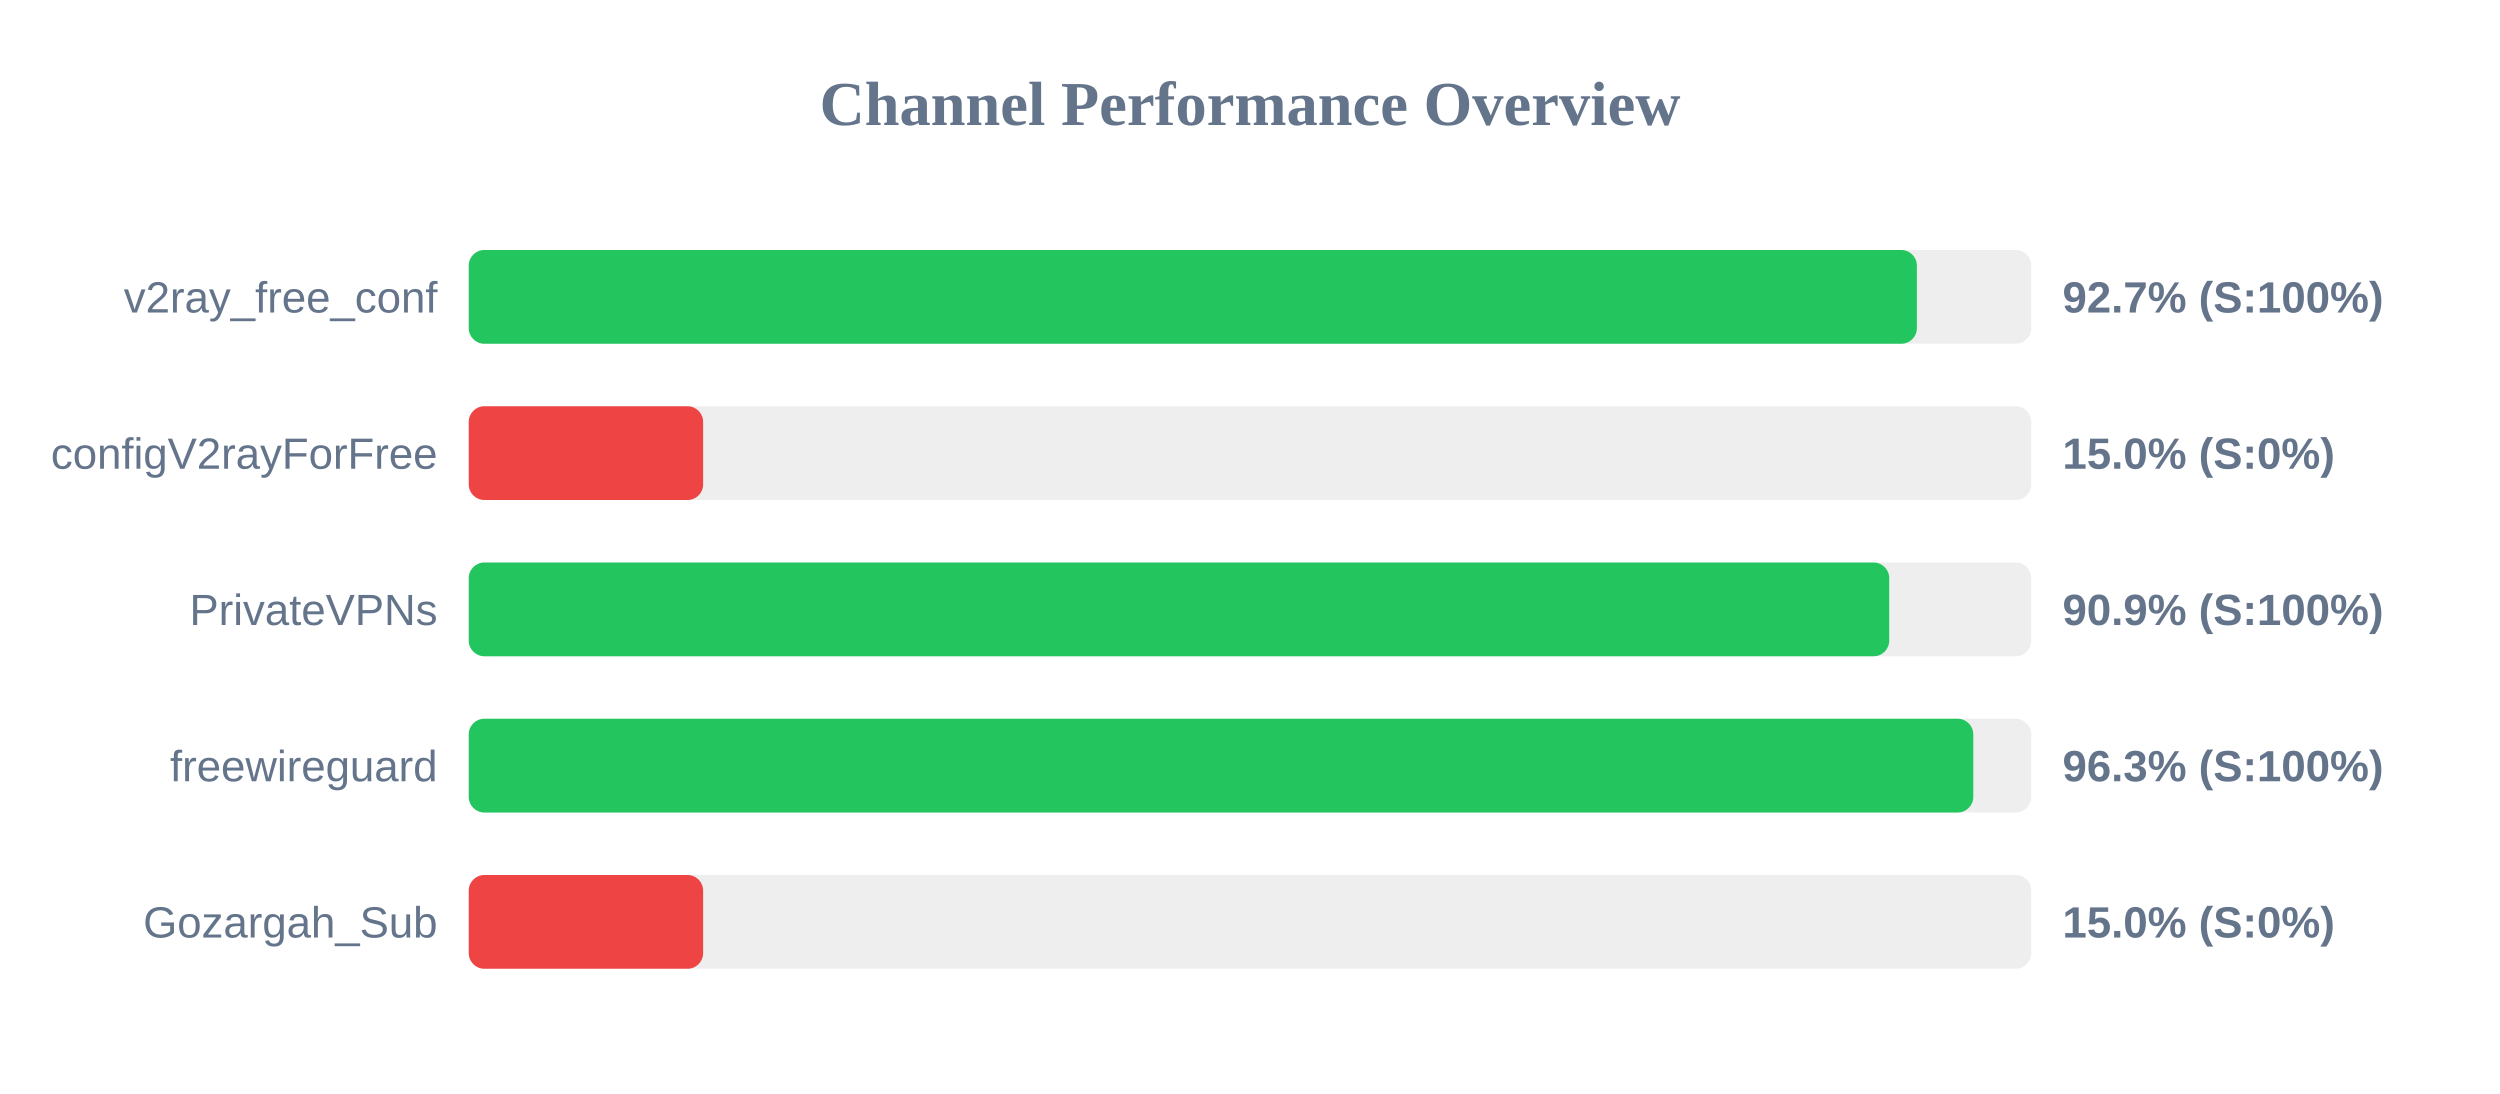
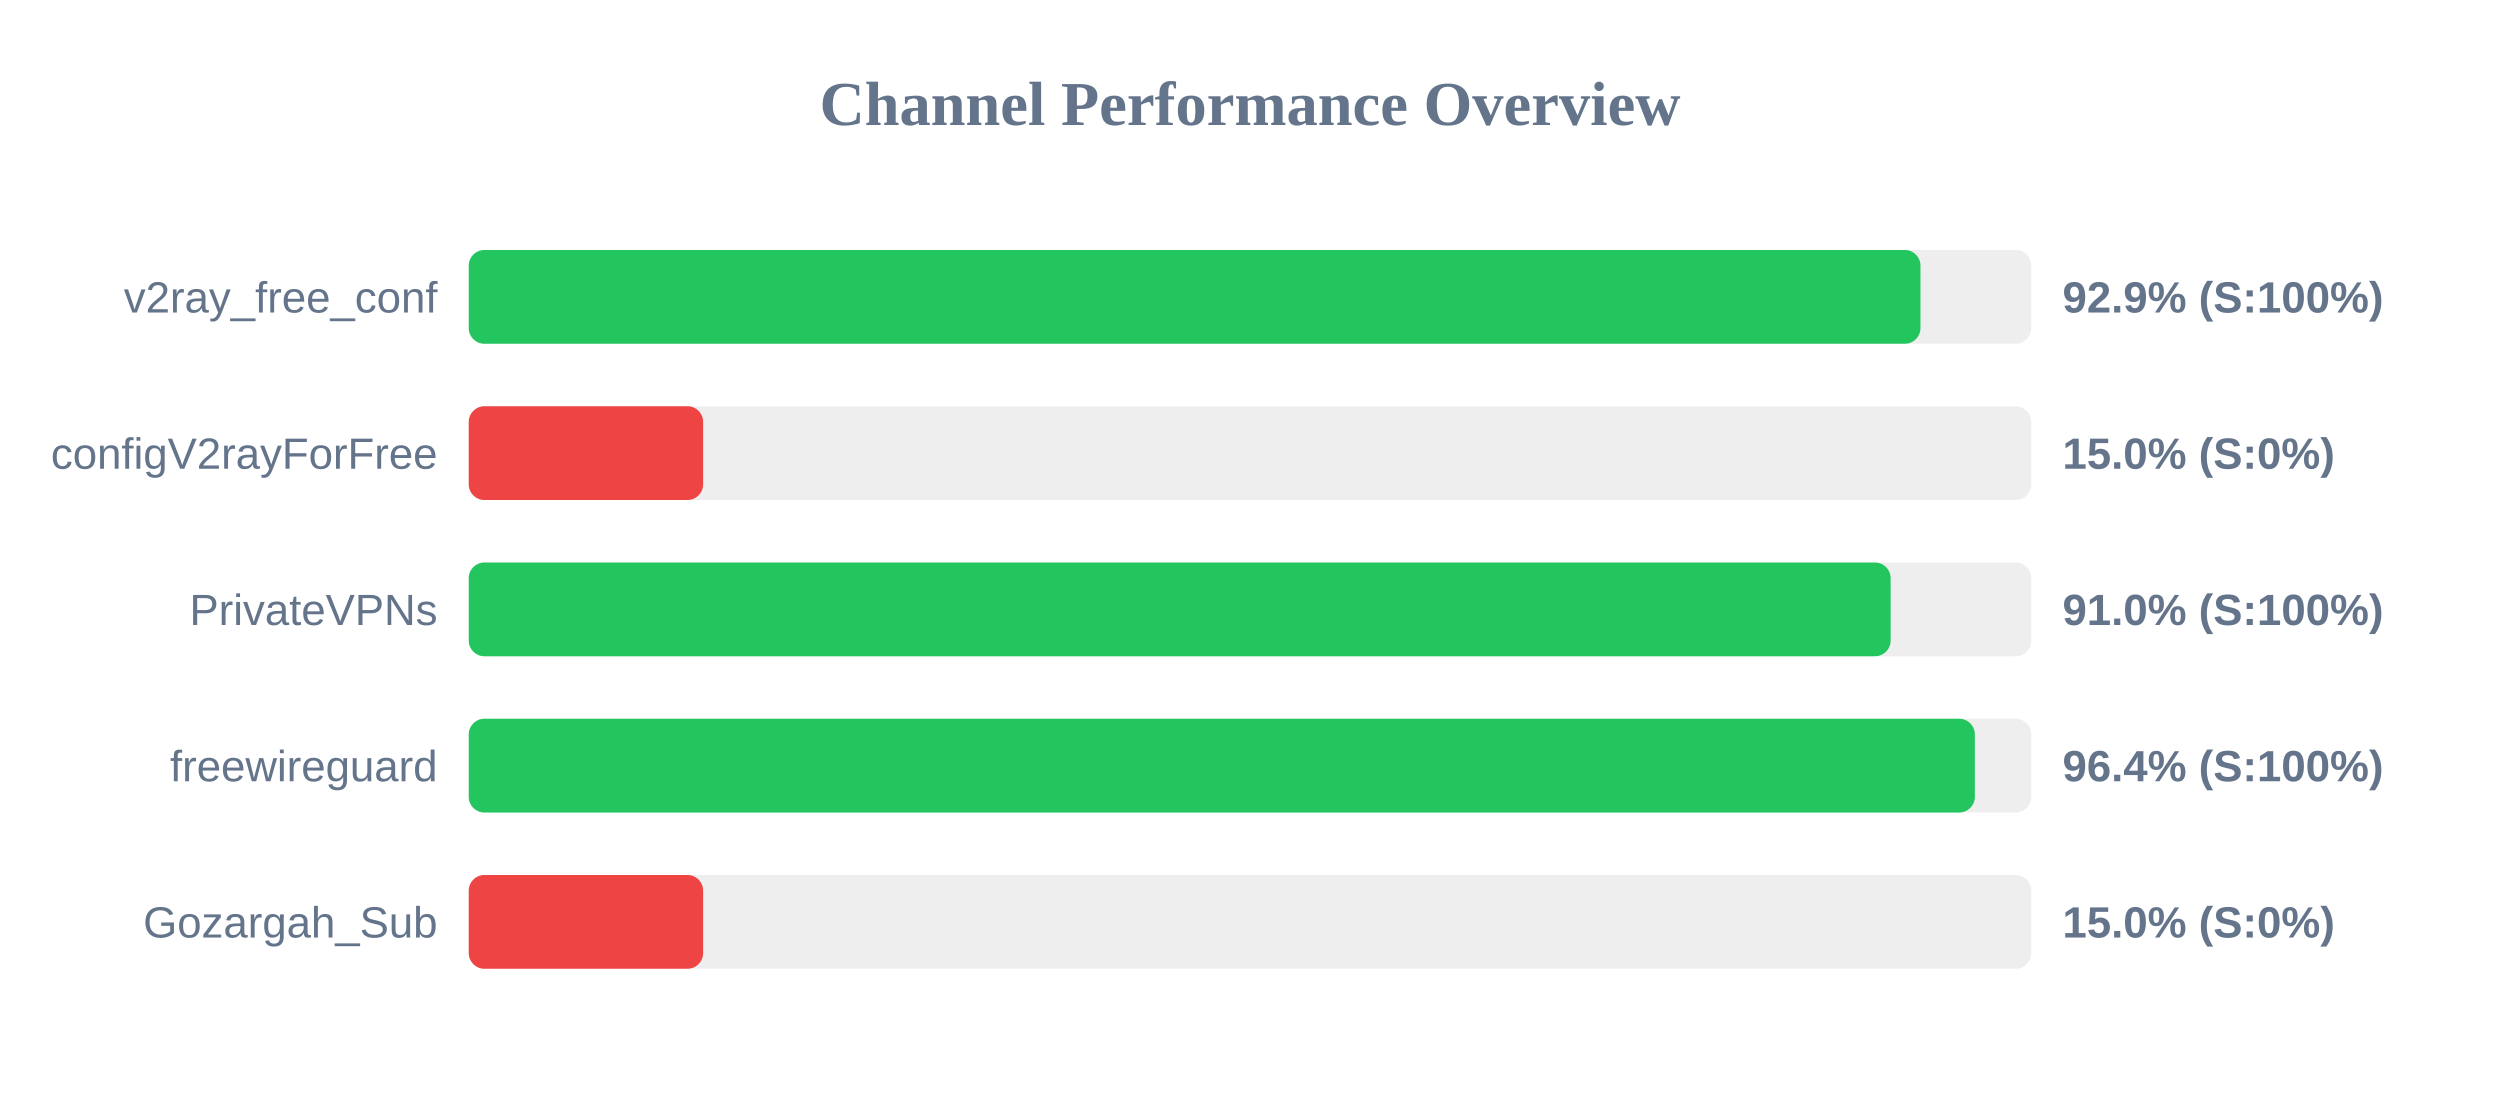
<svg xmlns="http://www.w3.org/2000/svg" width="800" height="350" version="1.1">
  <style>
        .row { font: 14px Arial; fill: #64748b; }
        .score { font: bold 14px Arial; fill: #64748b; }
    </style>
  <text x="400" y="40" text-anchor="middle" font-size="20px" font-weight="bold" fill="#64748b">Channel Performance Overview</text>
  <rect x="150" y="80" width="500" height="30" fill="#eee" rx="5" />
-   <rect x="150" y="80" width="463.4" height="30" fill="#22c55e" rx="5" />
+   <rect x="150" y="80" width="464.55" height="30" fill="#22c55e" rx="5" />
  <text x="140" y="100" text-anchor="end" class="row">v2ray_free_conf</text>
-   <text x="660" y="100" text-anchor="start" class="score">92.7% (S:100%)</text>
+   <text x="660" y="100" text-anchor="start" class="score">92.9% (S:100%)</text>
  <rect x="150" y="130" width="500" height="30" fill="#eee" rx="5" />
  <rect x="150" y="130" width="75.0" height="30" fill="#ef4444" rx="5" />
  <text x="140" y="150" text-anchor="end" class="row">configV2rayForFree</text>
  <text x="660" y="150" text-anchor="start" class="score">15.0% (S:0%)</text>
  <rect x="150" y="180" width="500" height="30" fill="#eee" rx="5" />
-   <rect x="150" y="180" width="454.55" height="30" fill="#22c55e" rx="5" />
+   <rect x="150" y="180" width="455.0" height="30" fill="#22c55e" rx="5" />
  <text x="140" y="200" text-anchor="end" class="row">PrivateVPNs</text>
-   <text x="660" y="200" text-anchor="start" class="score">90.9% (S:100%)</text>
+   <text x="660" y="200" text-anchor="start" class="score">91.0% (S:100%)</text>
  <rect x="150" y="230" width="500" height="30" fill="#eee" rx="5" />
-   <rect x="150" y="230" width="481.45" height="30" fill="#22c55e" rx="5" />
+   <rect x="150" y="230" width="481.95" height="30" fill="#22c55e" rx="5" />
  <text x="140" y="250" text-anchor="end" class="row">freewireguard</text>
-   <text x="660" y="250" text-anchor="start" class="score">96.3% (S:100%)</text>
+   <text x="660" y="250" text-anchor="start" class="score">96.4% (S:100%)</text>
  <rect x="150" y="280" width="500" height="30" fill="#eee" rx="5" />
  <rect x="150" y="280" width="75.0" height="30" fill="#ef4444" rx="5" />
  <text x="140" y="300" text-anchor="end" class="row">Gozargah_Sub</text>
  <text x="660" y="300" text-anchor="start" class="score">15.0% (S:0%)</text>
</svg>
